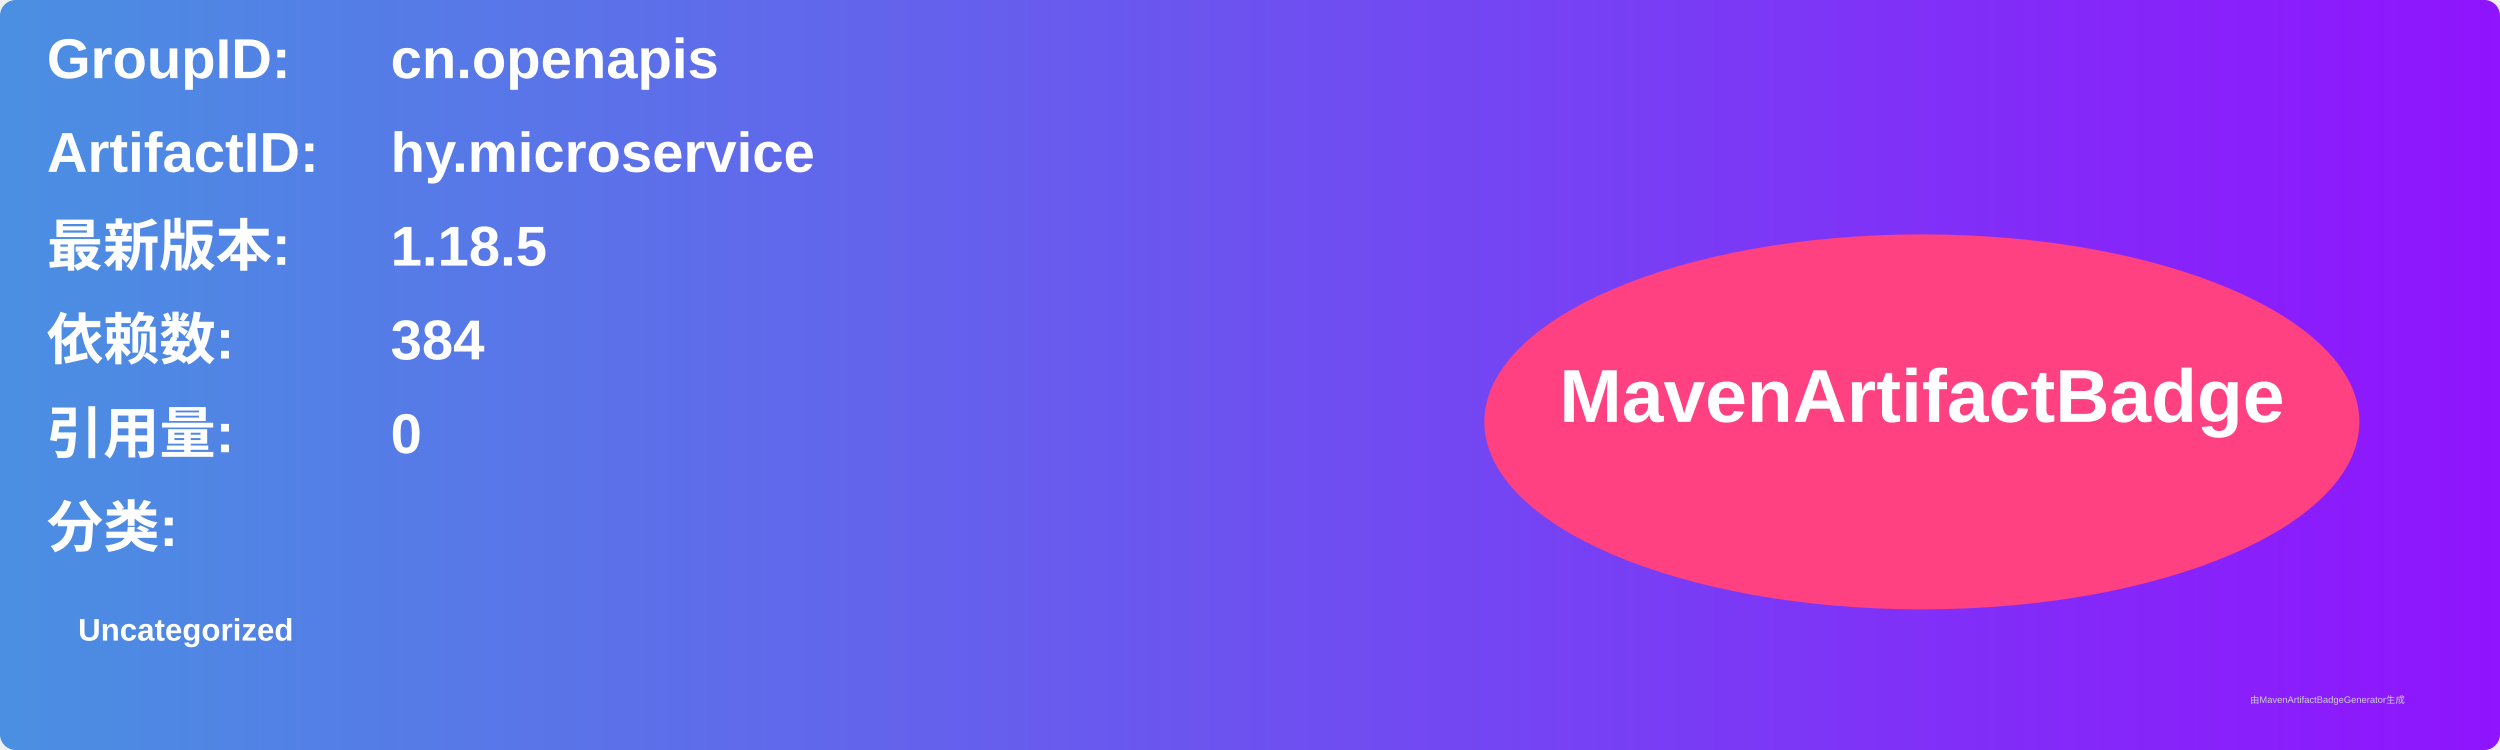
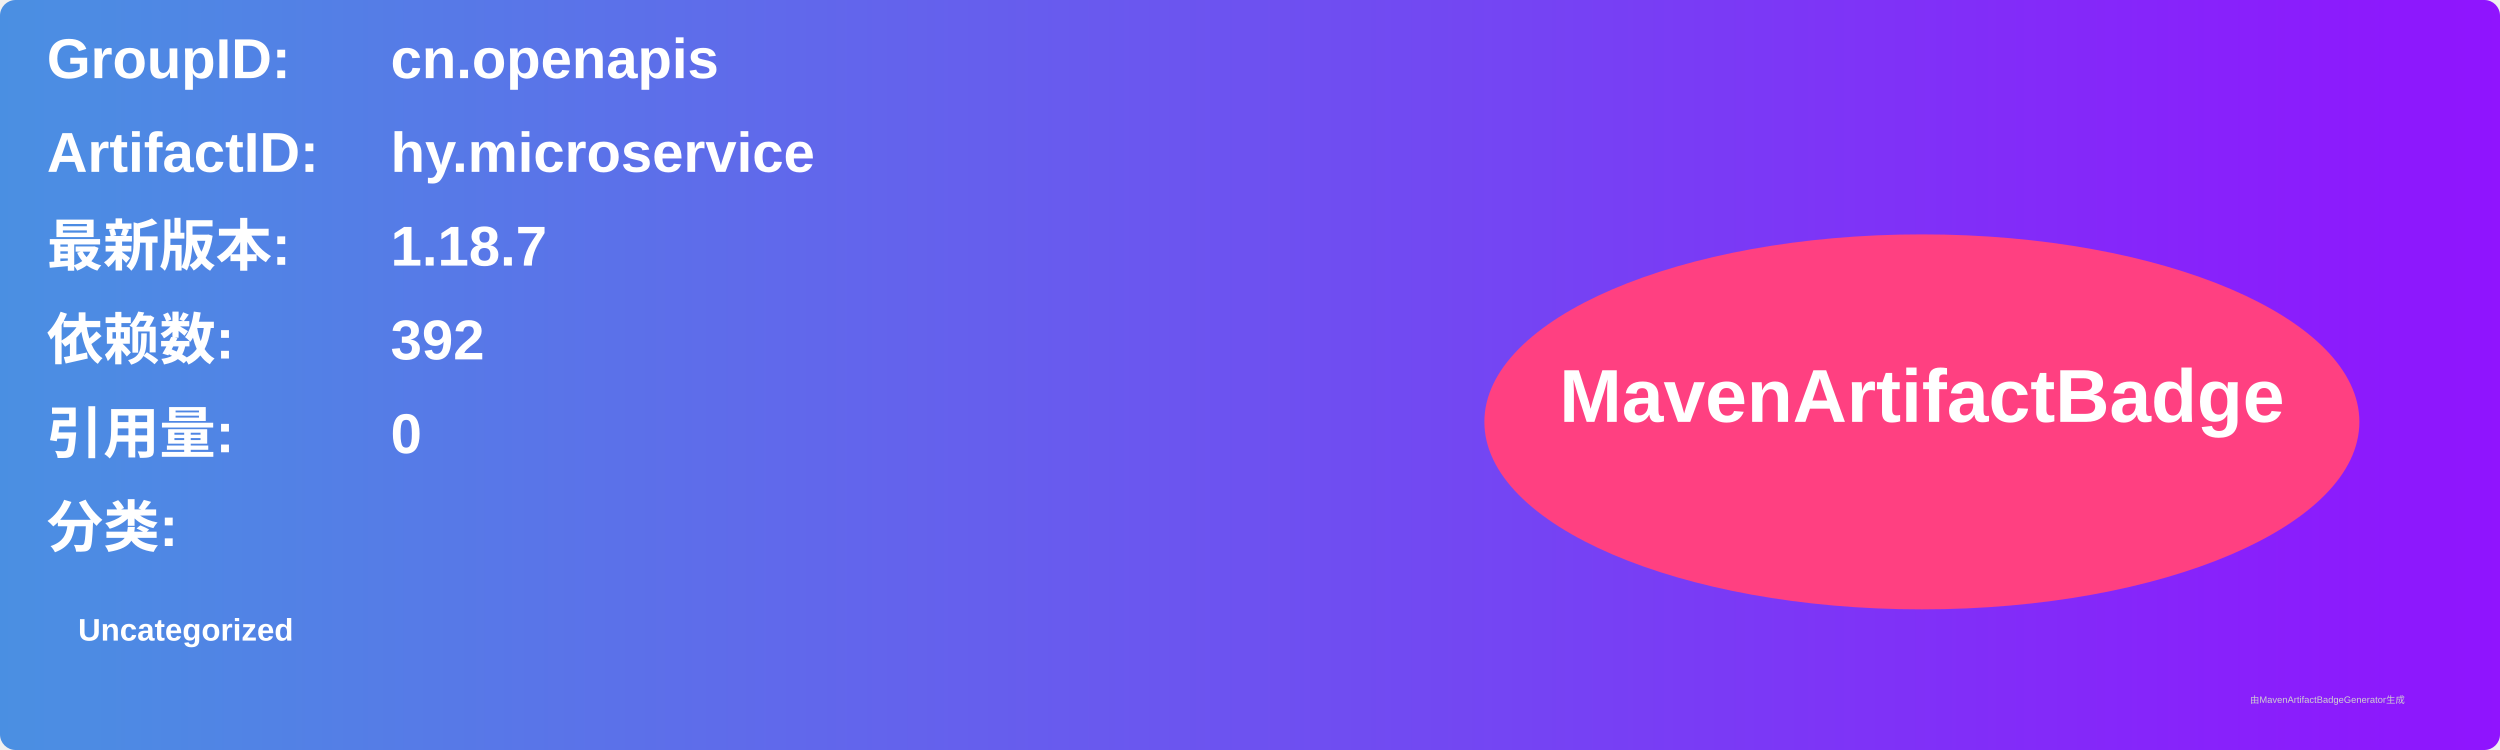
<svg xmlns="http://www.w3.org/2000/svg" width="800" height="240" viewBox="0 0 800 240">
  <linearGradient id="grad" x1="0%" y1="0%" x2="100%" y2="0%">
    <stop offset="0%" stop-color="#4a90e2" />
    <stop offset="100%" stop-color="#9013fe" />
  </linearGradient>
  <rect width="100%" height="100%" rx="5" ry="5" fill="url(#grad)" />
  <g transform="translate(15, 15)">
    <text x="0" y="10" font-family="Arial" font-size="18" fill="white" font-weight="bold" width="260">GroupID:</text>
    <text x="110" y="10" font-family="Arial" font-size="18" fill="white" font-weight="bold" width="460">cn.openapis</text>
    <text x="0" y="40" font-family="Arial" font-size="18" fill="white" font-weight="bold" width="260">ArtifactID:</text>
    <text x="110" y="40" font-family="Arial" font-size="18" fill="white" font-weight="bold" width="460">hy.microservice</text>
    <text x="0" y="70" font-family="Arial" font-size="18" fill="white" font-weight="bold">最新版本:</text>
    <text x="110" y="70" font-family="Arial" font-size="18" fill="white" font-weight="bold">
-       <tspan font-weight="bold">1.18.5</tspan>
+       <tspan font-weight="bold">1.18.7</tspan>
    </text>
    <text x="0" y="100" font-family="Arial" font-size="18" fill="white" font-weight="bold">依赖数: </text>
    <text x="110" y="100" font-family="Arial" font-size="18" fill="white">
-       <tspan font-weight="bold">384</tspan>
+       <tspan font-weight="bold">392</tspan>
    </text>
    <text x="0" y="130" font-family="Arial" font-size="18" fill="white" font-weight="bold">引用量: </text>
    <text x="110" y="130" font-family="Arial" font-size="18" fill="white">
      <tspan font-weight="bold">0</tspan>
    </text>
    <text x="0" y="160" font-family="Arial" font-size="18" fill="white" font-weight="bold">分类:</text>
    <text x="10" y="190" font-family="Arial" font-size="10" fill="white">
      <tspan font-weight="bold">Uncategorized</tspan>
    </text>
    <ellipse cx="600" cy="120" rx="140" ry="60" fill="#ff4081" />
    <text x="600" y="120" text-anchor="middle" font-family="Arial" font-size="24" fill="white" font-weight="bold">MavenArtifactBadge</text>
  </g>
  <text x="720" y="225" font-family="Arial" font-size="3" fill="#d0d0d0">由MavenArtifactBadgeGenerator生成</text>
</svg>
